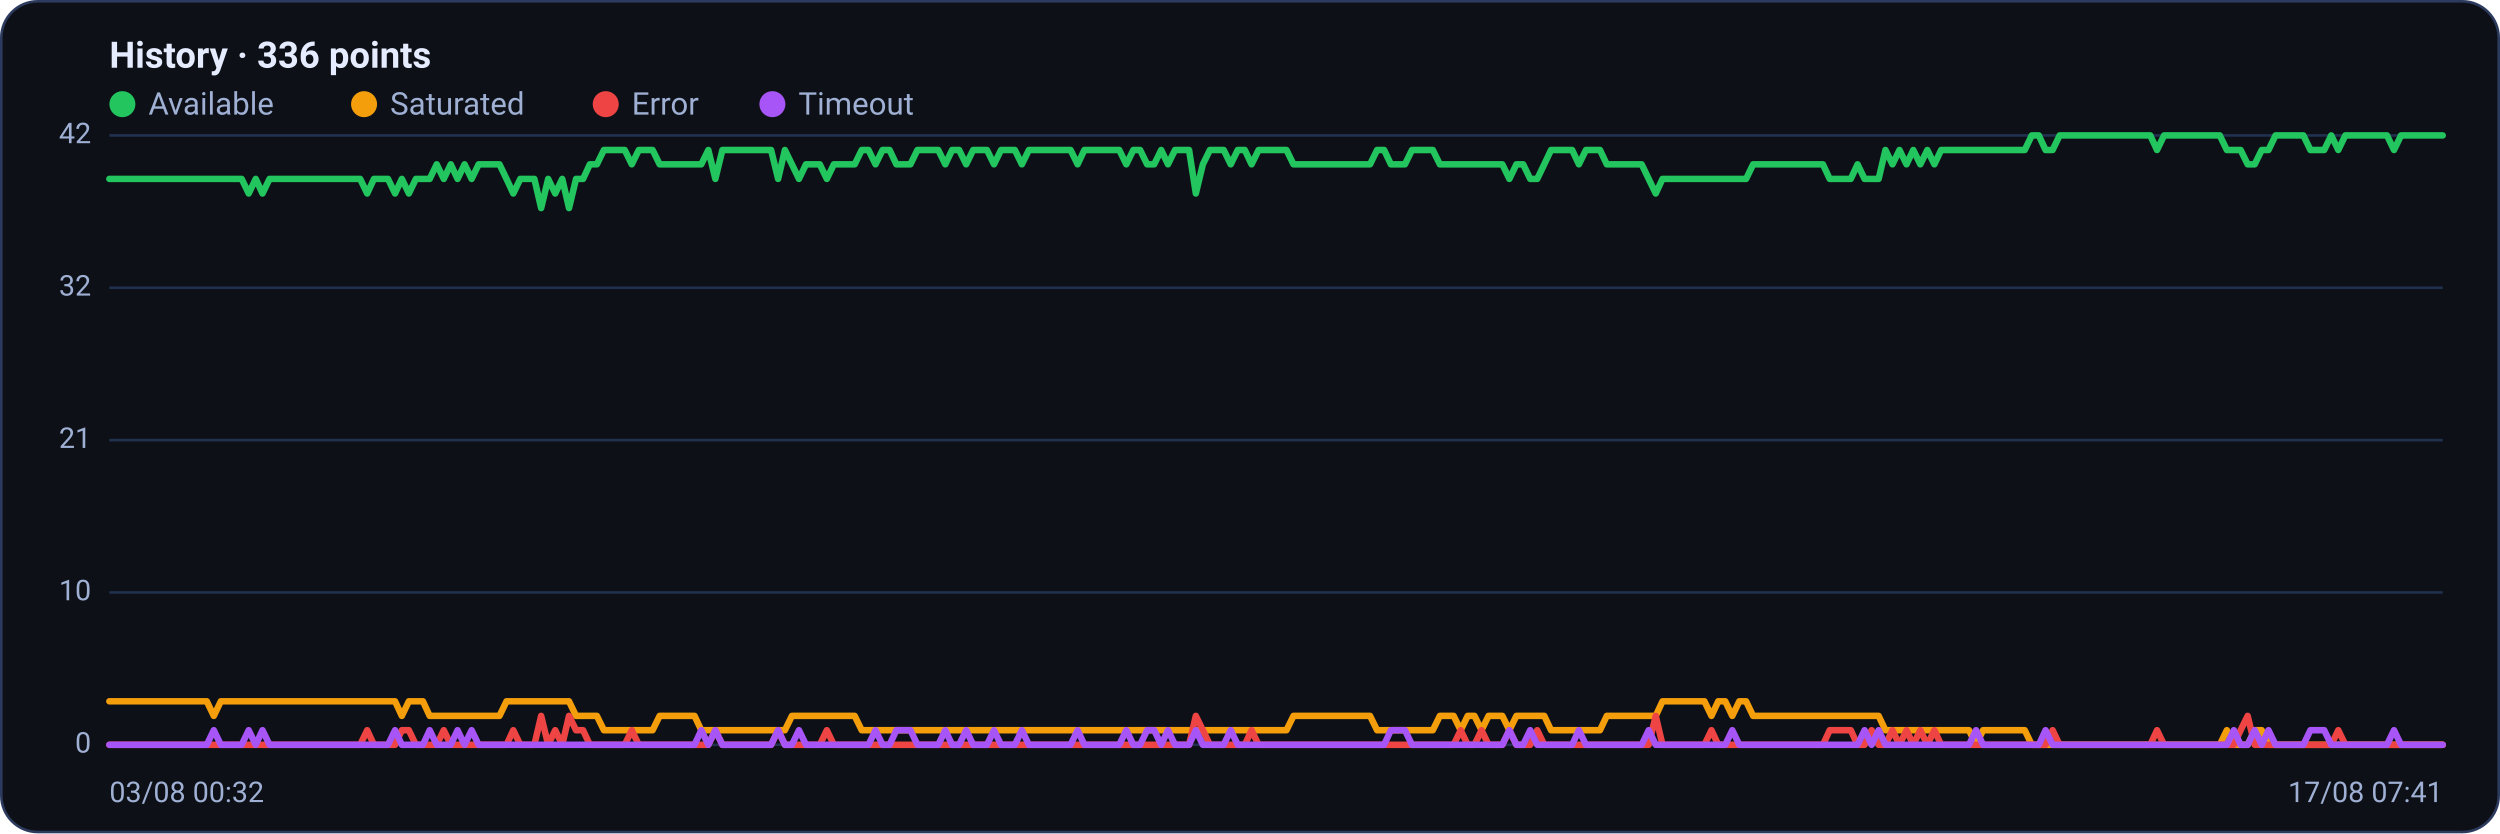
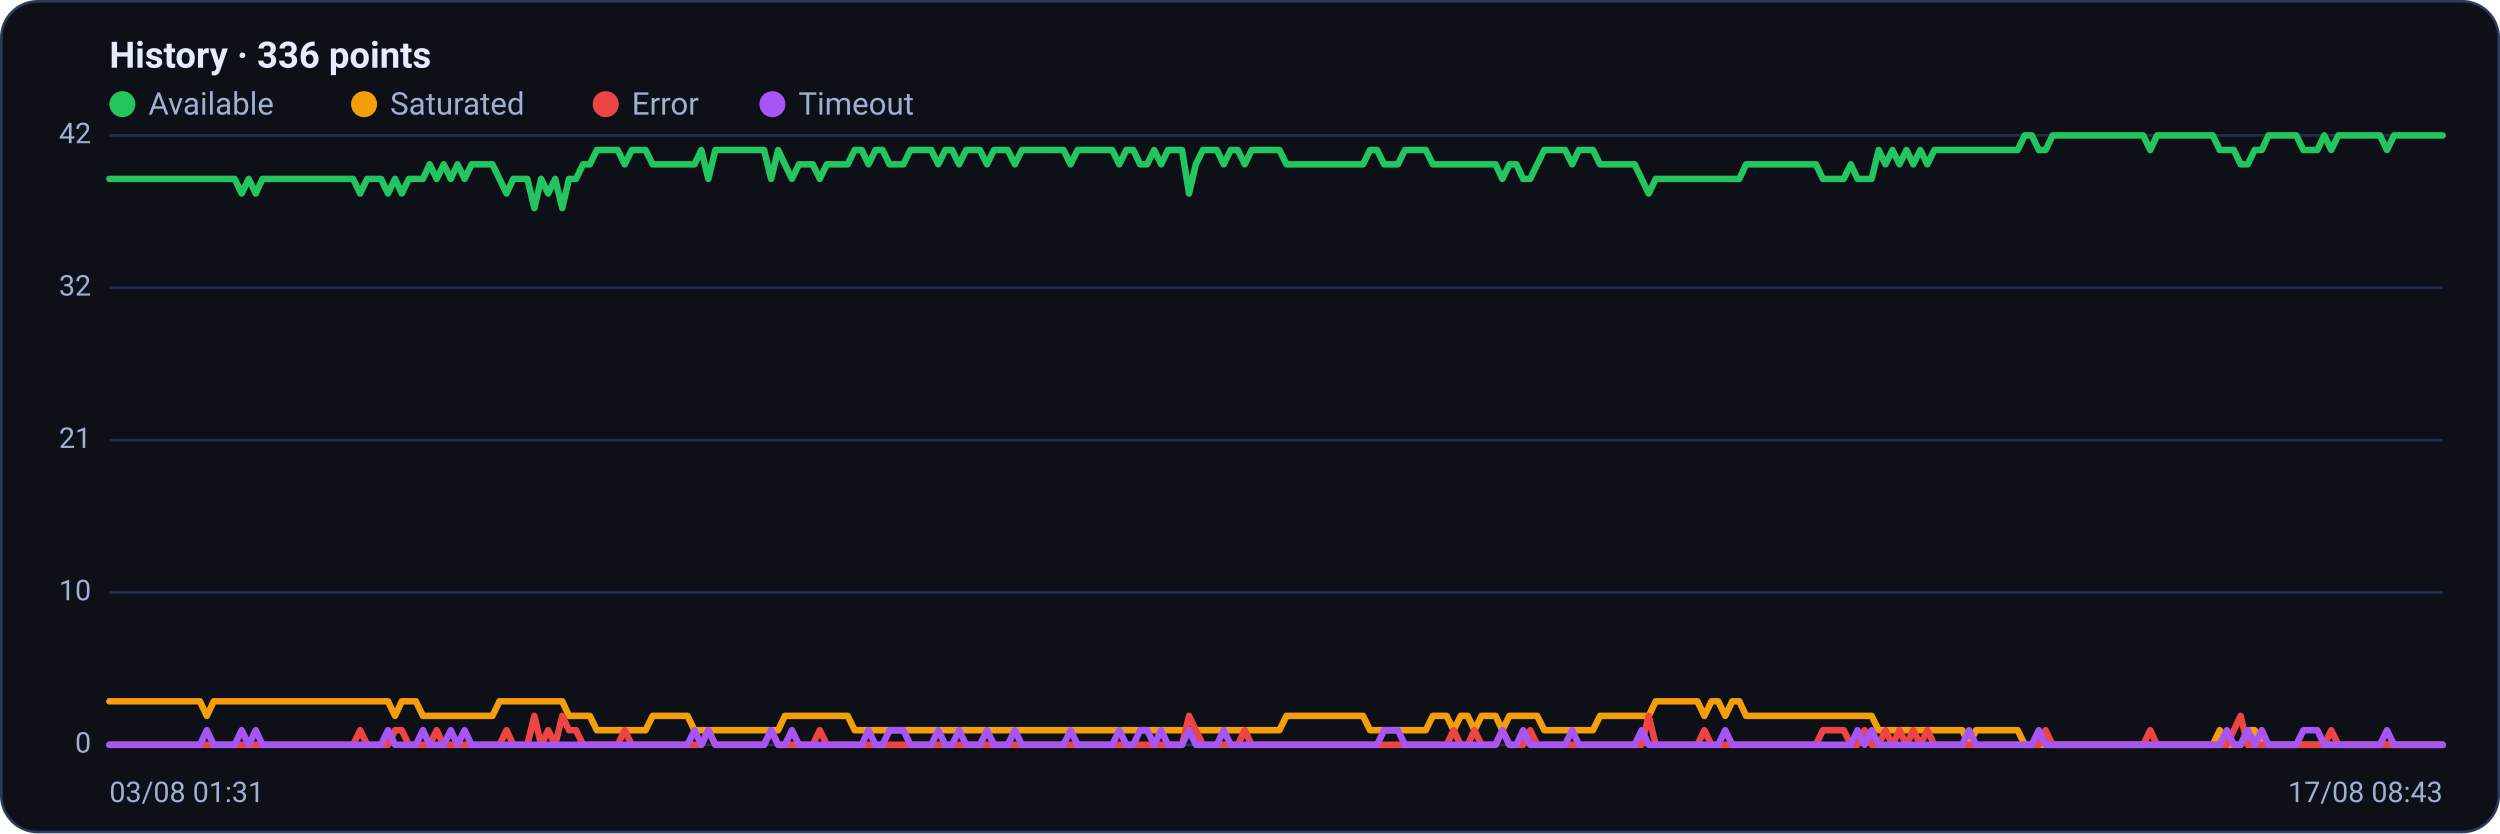
<svg xmlns="http://www.w3.org/2000/svg" viewBox="0 0 960 320" width="960" height="320" font-family="Segoe UI, system-ui, -apple-system, Roboto, Helvetica, Arial, sans-serif" role="img" aria-label="Availability history per region">
  <rect x="0.5" y="0.5" width="959" height="319" rx="14" fill="#0d1117" stroke="#2c3a5e" />
  <text x="42" y="26" font-size="14" font-weight="600" fill="#e6ecff">History · 336 points</text>
  <circle cx="47" cy="40" r="5" fill="#22c55e" />
  <text x="57" y="44" font-size="12" fill="#9fb0d4">Available</text>
  <circle cx="139.8" cy="40" r="5" fill="#f59e0b" />
  <text x="149.8" y="44" font-size="12" fill="#9fb0d4">Saturated</text>
  <circle cx="232.6" cy="40" r="5" fill="#ef4444" />
  <text x="242.6" y="44" font-size="12" fill="#9fb0d4">Error</text>
  <circle cx="296.6" cy="40" r="5" fill="#a855f7" />
  <text x="306.6" y="44" font-size="12" fill="#9fb0d4">Timeout</text>
  <line x1="42" y1="286.0" x2="938" y2="286.0" stroke="#21304f" stroke-width="1" />
  <text x="35" y="289.0" text-anchor="end" font-size="11" fill="#9fb0d4">0</text>
  <line x1="42" y1="227.5" x2="938" y2="227.5" stroke="#21304f" stroke-width="1" />
  <text x="35" y="230.5" text-anchor="end" font-size="11" fill="#9fb0d4">10</text>
  <line x1="42" y1="169.0" x2="938" y2="169.0" stroke="#21304f" stroke-width="1" />
  <text x="35" y="172.0" text-anchor="end" font-size="11" fill="#9fb0d4">21</text>
  <line x1="42" y1="110.5" x2="938" y2="110.5" stroke="#21304f" stroke-width="1" />
  <text x="35" y="113.5" text-anchor="end" font-size="11" fill="#9fb0d4">32</text>
  <line x1="42" y1="52.0" x2="938" y2="52.0" stroke="#21304f" stroke-width="1" />
  <text x="35" y="55.0" text-anchor="end" font-size="11" fill="#9fb0d4">42</text>
-   <polyline fill="none" stroke="#22c55e" stroke-width="2.5" stroke-linejoin="round" stroke-linecap="round" points="42.0,68.7 44.7,68.7 47.3,68.7 50.0,68.7 52.7,68.7 55.4,68.7 58.0,68.7 60.7,68.7 63.4,68.7 66.1,68.7 68.7,68.7 71.4,68.7 74.1,68.7 76.8,68.7 79.4,68.7 82.1,68.7 84.8,68.7 87.5,68.7 90.1,68.7 92.8,68.7 95.5,74.3 98.2,68.7 100.8,74.3 103.5,68.7 106.2,68.7 108.9,68.7 111.5,68.7 114.2,68.7 116.9,68.7 119.6,68.7 122.2,68.7 124.9,68.7 127.6,68.7 130.3,68.7 132.9,68.7 135.6,68.7 138.3,68.7 141.0,74.3 143.6,68.7 146.3,68.7 149.0,68.7 151.7,74.3 154.3,68.7 157.0,74.3 159.7,68.7 162.4,68.7 165.0,68.7 167.7,63.1 170.4,68.7 173.1,63.1 175.7,68.7 178.4,63.1 181.1,68.7 183.8,63.1 186.4,63.1 189.1,63.1 191.8,63.1 194.5,68.7 197.1,74.3 199.8,68.7 202.5,68.7 205.2,68.7 207.8,79.9 210.5,68.7 213.2,74.3 215.9,68.7 218.5,79.9 221.2,68.7 223.9,68.7 226.5,63.1 229.2,63.1 231.9,57.6 234.6,57.6 237.2,57.6 239.9,57.6 242.6,63.1 245.3,57.6 247.9,57.6 250.6,57.6 253.3,63.1 256.0,63.1 258.6,63.1 261.3,63.1 264.0,63.1 266.7,63.1 269.3,63.1 272.0,57.6 274.7,68.7 277.4,57.6 280.0,57.6 282.7,57.6 285.4,57.6 288.1,57.6 290.7,57.6 293.4,57.6 296.1,57.6 298.8,68.7 301.4,57.6 304.1,63.1 306.8,68.7 309.5,63.1 312.1,63.1 314.8,63.1 317.5,68.7 320.2,63.1 322.8,63.1 325.5,63.1 328.2,63.1 330.9,57.6 333.5,57.6 336.2,63.1 338.9,57.6 341.6,57.6 344.2,63.1 346.9,63.1 349.6,63.1 352.3,57.6 354.9,57.6 357.6,57.6 360.3,57.6 363.0,63.1 365.6,57.6 368.3,57.6 371.0,63.1 373.7,57.6 376.3,57.6 379.0,57.6 381.7,63.1 384.4,57.6 387.0,57.6 389.7,57.6 392.4,63.1 395.1,57.6 397.7,57.6 400.4,57.6 403.1,57.6 405.7,57.6 408.4,57.6 411.1,57.6 413.8,63.1 416.4,57.6 419.1,57.6 421.8,57.6 424.5,57.6 427.1,57.6 429.8,57.6 432.5,63.1 435.2,57.6 437.8,57.6 440.5,63.1 443.2,63.1 445.9,57.6 448.5,63.1 451.2,57.6 453.9,57.6 456.6,57.6 459.2,74.3 461.9,63.1 464.6,57.6 467.3,57.6 469.9,57.6 472.6,63.1 475.3,57.6 478.0,57.6 480.6,63.1 483.3,57.6 486.0,57.6 488.7,57.6 491.3,57.6 494.0,57.6 496.7,63.1 499.4,63.1 502.0,63.1 504.7,63.1 507.4,63.1 510.1,63.1 512.7,63.1 515.4,63.1 518.1,63.1 520.8,63.1 523.4,63.1 526.1,63.1 528.8,57.6 531.5,57.6 534.1,63.1 536.8,63.1 539.5,63.1 542.2,57.6 544.8,57.6 547.5,57.6 550.2,57.6 552.9,63.1 555.5,63.1 558.2,63.1 560.9,63.1 563.6,63.1 566.2,63.1 568.9,63.1 571.6,63.1 574.3,63.1 576.9,63.1 579.6,68.7 582.3,63.1 584.9,63.1 587.6,68.7 590.3,68.7 593.0,63.1 595.6,57.6 598.3,57.6 601.0,57.6 603.7,57.6 606.3,63.1 609.0,57.6 611.7,57.6 614.4,57.6 617.0,63.1 619.7,63.1 622.4,63.1 625.1,63.1 627.7,63.1 630.4,63.1 633.1,68.7 635.8,74.3 638.4,68.7 641.1,68.7 643.8,68.7 646.5,68.7 649.1,68.7 651.8,68.7 654.5,68.7 657.2,68.7 659.8,68.7 662.5,68.7 665.2,68.7 667.9,68.7 670.5,68.7 673.2,63.1 675.9,63.1 678.6,63.1 681.2,63.1 683.9,63.1 686.6,63.1 689.3,63.1 691.9,63.1 694.6,63.1 697.3,63.1 700.0,63.1 702.6,68.7 705.3,68.7 708.0,68.7 710.7,68.7 713.3,63.1 716.0,68.7 718.7,68.7 721.4,68.7 724.0,57.6 726.7,63.1 729.4,57.6 732.1,63.1 734.7,57.6 737.4,63.1 740.1,57.6 742.8,63.1 745.4,57.6 748.1,57.6 750.8,57.6 753.5,57.6 756.1,57.6 758.8,57.6 761.5,57.6 764.1,57.6 766.8,57.6 769.5,57.6 772.2,57.6 774.8,57.6 777.5,57.6 780.2,52.0 782.9,52.0 785.5,57.6 788.2,57.6 790.9,52.0 793.6,52.0 796.2,52.0 798.9,52.0 801.6,52.0 804.3,52.0 806.9,52.0 809.6,52.0 812.3,52.0 815.0,52.0 817.6,52.0 820.3,52.0 823.0,52.0 825.7,52.0 828.3,57.6 831.0,52.0 833.7,52.0 836.4,52.0 839.0,52.0 841.7,52.0 844.4,52.0 847.1,52.0 849.7,52.0 852.4,52.0 855.1,57.6 857.8,57.6 860.4,57.6 863.1,63.1 865.8,63.1 868.5,57.6 871.1,57.6 873.8,52.0 876.5,52.0 879.2,52.0 881.8,52.0 884.5,52.0 887.2,57.6 889.9,57.6 892.5,57.6 895.2,52.0 897.9,57.6 900.6,52.0 903.2,52.0 905.9,52.0 908.6,52.0 911.3,52.0 913.9,52.0 916.6,52.0 919.3,57.6 922.0,52.0 924.6,52.0 927.3,52.0 930.0,52.0 932.7,52.0 935.3,52.0 938.0,52.0" />
-   <polyline fill="none" stroke="#f59e0b" stroke-width="2.5" stroke-linejoin="round" stroke-linecap="round" points="42.0,269.3 44.7,269.3 47.3,269.3 50.0,269.3 52.7,269.3 55.4,269.3 58.0,269.3 60.7,269.3 63.4,269.3 66.1,269.3 68.7,269.3 71.4,269.3 74.1,269.3 76.8,269.3 79.4,269.3 82.1,274.9 84.8,269.3 87.5,269.3 90.1,269.3 92.8,269.3 95.5,269.3 98.2,269.3 100.8,269.3 103.5,269.3 106.2,269.3 108.9,269.3 111.5,269.3 114.2,269.3 116.9,269.3 119.6,269.3 122.2,269.3 124.9,269.3 127.6,269.3 130.3,269.3 132.9,269.3 135.6,269.3 138.3,269.3 141.0,269.3 143.6,269.3 146.3,269.3 149.0,269.3 151.7,269.3 154.3,274.9 157.0,269.3 159.7,269.3 162.4,269.3 165.0,274.9 167.7,274.9 170.4,274.9 173.1,274.9 175.7,274.9 178.4,274.9 181.1,274.9 183.8,274.9 186.4,274.9 189.1,274.9 191.8,274.9 194.5,269.3 197.1,269.3 199.8,269.3 202.5,269.3 205.2,269.3 207.8,269.3 210.5,269.3 213.2,269.3 215.9,269.3 218.5,269.3 221.2,274.9 223.9,274.9 226.5,274.9 229.2,274.9 231.9,280.4 234.6,280.4 237.2,280.4 239.9,280.4 242.6,280.4 245.3,280.4 247.9,280.4 250.6,280.4 253.3,274.9 256.0,274.9 258.6,274.9 261.3,274.9 264.0,274.9 266.7,274.9 269.3,280.4 272.0,280.4 274.7,280.4 277.4,280.4 280.0,280.4 282.7,280.4 285.4,280.4 288.1,280.4 290.7,280.4 293.4,280.4 296.1,280.4 298.8,280.4 301.4,280.4 304.1,274.9 306.8,274.9 309.5,274.9 312.1,274.9 314.8,274.9 317.5,274.9 320.2,274.9 322.8,274.9 325.5,274.9 328.2,274.9 330.9,280.4 333.5,280.4 336.2,280.4 338.9,280.4 341.6,280.4 344.2,280.4 346.9,280.4 349.6,280.4 352.3,280.4 354.9,280.4 357.6,280.4 360.3,280.4 363.0,280.4 365.6,280.4 368.3,280.4 371.0,280.4 373.7,280.4 376.3,280.4 379.0,280.4 381.7,280.4 384.4,280.4 387.0,280.4 389.7,280.4 392.4,280.4 395.1,280.4 397.7,280.4 400.4,280.4 403.1,280.4 405.7,280.4 408.4,280.4 411.1,280.4 413.8,280.4 416.4,280.4 419.1,280.4 421.8,280.4 424.5,280.4 427.1,280.4 429.8,280.4 432.5,280.4 435.2,280.4 437.8,280.4 440.5,280.4 443.2,280.4 445.9,280.4 448.5,280.4 451.2,280.4 453.9,280.4 456.6,280.4 459.2,280.4 461.9,280.4 464.6,280.4 467.3,280.4 469.9,280.4 472.6,280.4 475.3,280.4 478.0,280.4 480.6,280.4 483.3,280.4 486.0,280.4 488.7,280.4 491.3,280.4 494.0,280.4 496.7,274.9 499.4,274.9 502.0,274.9 504.7,274.9 507.4,274.9 510.1,274.9 512.7,274.9 515.4,274.9 518.1,274.9 520.8,274.9 523.4,274.9 526.1,274.9 528.8,280.4 531.5,280.4 534.1,280.4 536.8,280.4 539.5,280.4 542.2,280.4 544.8,280.4 547.5,280.4 550.2,280.4 552.9,274.9 555.5,274.9 558.2,274.9 560.9,280.4 563.6,274.9 566.2,274.9 568.9,280.4 571.6,274.9 574.3,274.9 576.9,274.9 579.6,280.4 582.3,274.9 584.9,274.9 587.6,274.9 590.3,274.9 593.0,274.9 595.6,280.4 598.3,280.4 601.0,280.4 603.7,280.4 606.3,280.4 609.0,280.4 611.7,280.4 614.4,280.4 617.0,274.9 619.7,274.9 622.4,274.9 625.1,274.9 627.7,274.9 630.4,274.9 633.1,274.9 635.8,274.9 638.4,269.3 641.1,269.3 643.8,269.3 646.5,269.3 649.1,269.3 651.8,269.3 654.5,269.3 657.2,274.9 659.8,269.3 662.5,269.3 665.2,274.9 667.9,269.3 670.5,269.3 673.2,274.9 675.9,274.9 678.6,274.9 681.2,274.9 683.9,274.9 686.6,274.9 689.3,274.9 691.9,274.9 694.6,274.9 697.3,274.9 700.0,274.9 702.6,274.9 705.3,274.9 708.0,274.9 710.7,274.9 713.3,274.9 716.0,274.9 718.7,274.9 721.4,274.9 724.0,280.4 726.7,280.4 729.4,280.4 732.1,280.4 734.7,280.4 737.4,280.4 740.1,280.4 742.8,280.4 745.4,280.4 748.1,280.4 750.8,280.4 753.5,280.4 756.1,280.4 758.8,286.0 761.5,280.4 764.1,280.4 766.8,280.4 769.5,280.4 772.2,280.4 774.8,280.4 777.5,280.4 780.2,286.0 782.9,286.0 785.5,286.0 788.2,286.0 790.9,286.0 793.6,286.0 796.2,286.0 798.9,286.0 801.6,286.0 804.3,286.0 806.9,286.0 809.6,286.0 812.3,286.0 815.0,286.0 817.6,286.0 820.3,286.0 823.0,286.0 825.7,286.0 828.3,286.0 831.0,286.0 833.7,286.0 836.4,286.0 839.0,286.0 841.7,286.0 844.4,286.0 847.1,286.0 849.7,286.0 852.4,286.0 855.1,280.4 857.8,286.0 860.4,286.0 863.1,286.0 865.8,280.4 868.5,280.4 871.1,286.0 873.8,286.0 876.5,286.0 879.2,286.0 881.8,286.0 884.5,286.0 887.2,286.0 889.9,286.0 892.5,286.0 895.2,286.0 897.9,286.0 900.6,286.0 903.2,286.0 905.9,286.0 908.6,286.0 911.3,286.0 913.9,286.0 916.6,286.0 919.3,286.0 922.0,286.0 924.6,286.0 927.3,286.0 930.0,286.0 932.7,286.0 935.3,286.0 938.0,286.0" />
-   <polyline fill="none" stroke="#ef4444" stroke-width="2.5" stroke-linejoin="round" stroke-linecap="round" points="42.0,286.0 44.7,286.0 47.3,286.0 50.0,286.0 52.7,286.0 55.4,286.0 58.0,286.0 60.7,286.0 63.4,286.0 66.1,286.0 68.7,286.0 71.4,286.0 74.1,286.0 76.8,286.0 79.4,286.0 82.1,286.0 84.8,286.0 87.5,286.0 90.1,286.0 92.8,286.0 95.5,286.0 98.2,286.0 100.8,286.0 103.5,286.0 106.2,286.0 108.9,286.0 111.5,286.0 114.2,286.0 116.9,286.0 119.6,286.0 122.2,286.0 124.9,286.0 127.6,286.0 130.3,286.0 132.9,286.0 135.6,286.0 138.3,286.0 141.0,280.4 143.6,286.0 146.3,286.0 149.0,286.0 151.7,286.0 154.3,280.4 157.0,280.4 159.7,286.0 162.4,286.0 165.0,286.0 167.7,286.0 170.4,280.4 173.1,286.0 175.7,286.0 178.4,286.0 181.1,286.0 183.8,286.0 186.4,286.0 189.1,286.0 191.8,286.0 194.5,286.0 197.1,280.4 199.8,286.0 202.5,286.0 205.2,286.0 207.8,274.9 210.5,286.0 213.2,280.4 215.9,286.0 218.5,274.9 221.2,280.4 223.9,280.4 226.5,286.0 229.2,286.0 231.9,286.0 234.6,286.0 237.2,286.0 239.9,286.0 242.6,280.4 245.3,286.0 247.9,286.0 250.6,286.0 253.3,286.0 256.0,286.0 258.6,286.0 261.3,286.0 264.0,286.0 266.7,286.0 269.3,286.0 272.0,286.0 274.7,280.4 277.4,286.0 280.0,286.0 282.7,286.0 285.4,286.0 288.1,286.0 290.7,286.0 293.4,286.0 296.1,286.0 298.8,280.4 301.4,286.0 304.1,286.0 306.8,286.0 309.5,286.0 312.1,286.0 314.8,286.0 317.5,280.4 320.2,286.0 322.8,286.0 325.5,286.0 328.2,286.0 330.9,286.0 333.5,286.0 336.2,286.0 338.9,286.0 341.6,286.0 344.2,286.0 346.9,286.0 349.6,286.0 352.3,286.0 354.9,286.0 357.6,286.0 360.3,286.0 363.0,286.0 365.6,286.0 368.3,286.0 371.0,286.0 373.7,286.0 376.3,286.0 379.0,286.0 381.7,286.0 384.4,286.0 387.0,286.0 389.7,286.0 392.4,286.0 395.1,286.0 397.7,286.0 400.4,286.0 403.1,286.0 405.7,286.0 408.4,286.0 411.1,286.0 413.8,286.0 416.4,286.0 419.1,286.0 421.8,286.0 424.5,286.0 427.1,286.0 429.8,286.0 432.5,286.0 435.2,286.0 437.8,286.0 440.5,286.0 443.2,286.0 445.9,286.0 448.5,286.0 451.2,286.0 453.9,286.0 456.6,286.0 459.2,274.9 461.9,280.4 464.6,286.0 467.3,286.0 469.9,286.0 472.6,286.0 475.3,286.0 478.0,286.0 480.6,280.4 483.3,286.0 486.0,286.0 488.7,286.0 491.3,286.0 494.0,286.0 496.7,286.0 499.4,286.0 502.0,286.0 504.7,286.0 507.4,286.0 510.1,286.0 512.7,286.0 515.4,286.0 518.1,286.0 520.8,286.0 523.4,286.0 526.1,286.0 528.8,286.0 531.5,286.0 534.1,286.0 536.8,286.0 539.5,286.0 542.2,286.0 544.8,286.0 547.5,286.0 550.2,286.0 552.9,286.0 555.5,286.0 558.2,286.0 560.9,280.4 563.6,286.0 566.2,286.0 568.9,280.4 571.6,286.0 574.3,286.0 576.9,286.0 579.6,280.4 582.3,286.0 584.9,286.0 587.6,286.0 590.3,280.4 593.0,286.0 595.6,286.0 598.3,286.0 601.0,286.0 603.7,286.0 606.3,286.0 609.0,286.0 611.7,286.0 614.4,286.0 617.0,286.0 619.7,286.0 622.4,286.0 625.1,286.0 627.7,286.0 630.4,286.0 633.1,286.0 635.8,274.9 638.4,286.0 641.1,286.0 643.8,286.0 646.5,286.0 649.1,286.0 651.8,286.0 654.5,286.0 657.2,280.4 659.8,286.0 662.5,286.0 665.2,286.0 667.9,286.0 670.5,286.0 673.2,286.0 675.9,286.0 678.6,286.0 681.2,286.0 683.9,286.0 686.6,286.0 689.3,286.0 691.9,286.0 694.6,286.0 697.3,286.0 700.0,286.0 702.6,280.4 705.3,280.4 708.0,280.4 710.7,280.4 713.3,286.0 716.0,286.0 718.7,280.4 721.4,286.0 724.0,286.0 726.7,280.4 729.4,286.0 732.1,280.4 734.7,286.0 737.4,280.4 740.1,286.0 742.8,280.4 745.4,286.0 748.1,286.0 750.8,286.0 753.5,286.0 756.1,286.0 758.8,286.0 761.5,286.0 764.1,286.0 766.8,286.0 769.5,286.0 772.2,286.0 774.8,286.0 777.5,286.0 780.2,286.0 782.9,286.0 785.5,286.0 788.2,280.4 790.9,286.0 793.6,286.0 796.2,286.0 798.9,286.0 801.6,286.0 804.3,286.0 806.9,286.0 809.6,286.0 812.3,286.0 815.0,286.0 817.6,286.0 820.3,286.0 823.0,286.0 825.7,286.0 828.3,280.4 831.0,286.0 833.7,286.0 836.4,286.0 839.0,286.0 841.7,286.0 844.4,286.0 847.1,286.0 849.7,286.0 852.4,286.0 855.1,286.0 857.8,286.0 860.4,280.4 863.1,274.9 865.8,286.0 868.5,286.0 871.1,286.0 873.8,286.0 876.5,286.0 879.2,286.0 881.8,286.0 884.5,286.0 887.2,286.0 889.9,286.0 892.5,286.0 895.2,286.0 897.9,280.4 900.6,286.0 903.2,286.0 905.9,286.0 908.6,286.0 911.3,286.0 913.9,286.0 916.6,286.0 919.3,286.0 922.0,286.0 924.6,286.0 927.3,286.0 930.0,286.0 932.7,286.0 935.3,286.0 938.0,286.0" />
-   <polyline fill="none" stroke="#a855f7" stroke-width="2.5" stroke-linejoin="round" stroke-linecap="round" points="42.0,286.0 44.7,286.0 47.3,286.0 50.0,286.0 52.7,286.0 55.4,286.0 58.0,286.0 60.7,286.0 63.4,286.0 66.1,286.0 68.7,286.0 71.4,286.0 74.1,286.0 76.8,286.0 79.4,286.0 82.1,280.4 84.8,286.0 87.5,286.0 90.1,286.0 92.8,286.0 95.5,280.4 98.2,286.0 100.8,280.4 103.5,286.0 106.2,286.0 108.9,286.0 111.5,286.0 114.2,286.0 116.9,286.0 119.6,286.0 122.2,286.0 124.9,286.0 127.6,286.0 130.3,286.0 132.9,286.0 135.6,286.0 138.3,286.0 141.0,286.0 143.6,286.0 146.3,286.0 149.0,286.0 151.7,280.4 154.3,286.0 157.0,286.0 159.7,286.0 162.4,286.0 165.0,280.4 167.7,286.0 170.4,286.0 173.1,286.0 175.7,280.4 178.4,286.0 181.1,280.4 183.8,286.0 186.4,286.0 189.1,286.0 191.8,286.0 194.5,286.0 197.1,286.0 199.8,286.0 202.5,286.0 205.2,286.0 207.8,286.0 210.5,286.0 213.2,286.0 215.9,286.0 218.5,286.0 221.2,286.0 223.9,286.0 226.5,286.0 229.2,286.0 231.9,286.0 234.6,286.0 237.2,286.0 239.9,286.0 242.6,286.0 245.3,286.0 247.9,286.0 250.6,286.0 253.3,286.0 256.0,286.0 258.6,286.0 261.3,286.0 264.0,286.0 266.7,286.0 269.3,280.4 272.0,286.0 274.7,280.4 277.4,286.0 280.0,286.0 282.7,286.0 285.4,286.0 288.1,286.0 290.7,286.0 293.4,286.0 296.1,286.0 298.8,280.4 301.4,286.0 304.1,286.0 306.8,280.4 309.5,286.0 312.1,286.0 314.8,286.0 317.5,286.0 320.2,286.0 322.8,286.0 325.5,286.0 328.2,286.0 330.9,286.0 333.5,286.0 336.2,280.4 338.9,286.0 341.6,286.0 344.2,280.4 346.9,280.4 349.6,280.4 352.3,286.0 354.9,286.0 357.6,286.0 360.3,286.0 363.0,280.4 365.6,286.0 368.3,286.0 371.0,280.4 373.7,286.0 376.3,286.0 379.0,286.0 381.7,280.4 384.4,286.0 387.0,286.0 389.7,286.0 392.4,280.4 395.1,286.0 397.7,286.0 400.4,286.0 403.1,286.0 405.7,286.0 408.4,286.0 411.1,286.0 413.8,280.4 416.4,286.0 419.1,286.0 421.8,286.0 424.5,286.0 427.1,286.0 429.8,286.0 432.5,280.4 435.2,286.0 437.8,286.0 440.5,280.4 443.2,280.4 445.9,286.0 448.5,280.4 451.2,286.0 453.9,286.0 456.6,286.0 459.2,280.4 461.9,286.0 464.6,286.0 467.3,286.0 469.9,286.0 472.6,280.4 475.3,286.0 478.0,286.0 480.6,286.0 483.3,286.0 486.0,286.0 488.7,286.0 491.3,286.0 494.0,286.0 496.7,286.0 499.4,286.0 502.0,286.0 504.7,286.0 507.4,286.0 510.1,286.0 512.7,286.0 515.4,286.0 518.1,286.0 520.8,286.0 523.4,286.0 526.1,286.0 528.8,286.0 531.5,286.0 534.1,280.4 536.8,280.4 539.5,280.4 542.2,286.0 544.8,286.0 547.5,286.0 550.2,286.0 552.9,286.0 555.5,286.0 558.2,286.0 560.9,286.0 563.6,286.0 566.2,286.0 568.9,286.0 571.6,286.0 574.3,286.0 576.9,286.0 579.6,280.4 582.3,286.0 584.9,286.0 587.6,280.4 590.3,286.0 593.0,286.0 595.6,286.0 598.3,286.0 601.0,286.0 603.7,286.0 606.3,280.4 609.0,286.0 611.7,286.0 614.4,286.0 617.0,286.0 619.7,286.0 622.4,286.0 625.1,286.0 627.7,286.0 630.4,286.0 633.1,280.4 635.8,286.0 638.4,286.0 641.1,286.0 643.8,286.0 646.5,286.0 649.1,286.0 651.8,286.0 654.5,286.0 657.2,286.0 659.8,286.0 662.5,286.0 665.2,280.4 667.9,286.0 670.5,286.0 673.2,286.0 675.9,286.0 678.6,286.0 681.2,286.0 683.9,286.0 686.6,286.0 689.3,286.0 691.9,286.0 694.6,286.0 697.3,286.0 700.0,286.0 702.6,286.0 705.3,286.0 708.0,286.0 710.7,286.0 713.3,286.0 716.0,280.4 718.7,286.0 721.4,280.4 724.0,286.0 726.7,286.0 729.4,286.0 732.1,286.0 734.7,286.0 737.4,286.0 740.1,286.0 742.8,286.0 745.4,286.0 748.1,286.0 750.8,286.0 753.5,286.0 756.1,286.0 758.8,280.4 761.5,286.0 764.1,286.0 766.8,286.0 769.5,286.0 772.2,286.0 774.8,286.0 777.5,286.0 780.2,286.0 782.9,286.0 785.5,280.4 788.2,286.0 790.9,286.0 793.6,286.0 796.2,286.0 798.9,286.0 801.6,286.0 804.3,286.0 806.9,286.0 809.6,286.0 812.3,286.0 815.0,286.0 817.6,286.0 820.3,286.0 823.0,286.0 825.7,286.0 828.3,286.0 831.0,286.0 833.7,286.0 836.4,286.0 839.0,286.0 841.7,286.0 844.4,286.0 847.1,286.0 849.7,286.0 852.4,286.0 855.1,286.0 857.8,280.4 860.4,286.0 863.1,286.0 865.8,280.4 868.5,286.0 871.1,280.4 873.8,286.0 876.5,286.0 879.2,286.0 881.8,286.0 884.5,286.0 887.2,280.4 889.9,280.4 892.5,280.4 895.2,286.0 897.9,286.0 900.6,286.0 903.2,286.0 905.9,286.0 908.6,286.0 911.3,286.0 913.9,286.0 916.6,286.0 919.3,280.4 922.0,286.0 924.6,286.0 927.3,286.0 930.0,286.0 932.7,286.0 935.3,286.0 938.0,286.0" />
-   <text x="42" y="308" font-size="11" fill="#9fb0d4">03/08 00:32</text>
-   <text x="938" y="308" text-anchor="end" font-size="11" fill="#9fb0d4">17/08 07:41</text>
+   <polyline fill="none" stroke="#22c55e" stroke-width="2.5" stroke-linejoin="round" stroke-linecap="round" points="42.0,68.7 44.7,68.7 47.3,68.7 50.0,68.7 52.7,68.7 55.4,68.7 58.0,68.7 60.7,68.7 63.4,68.7 66.1,68.7 68.7,68.7 71.4,68.7 74.1,68.7 76.8,68.7 79.4,68.7 82.1,68.7 84.8,68.7 87.5,68.7 90.1,68.7 92.8,74.3 95.5,68.7 98.2,74.3 100.8,68.7 103.5,68.7 106.2,68.7 108.9,68.7 111.5,68.7 114.2,68.7 116.9,68.7 119.6,68.7 122.2,68.7 124.9,68.7 127.6,68.7 130.3,68.7 132.9,68.7 135.6,68.7 138.3,74.3 141.0,68.7 143.6,68.7 146.3,68.7 149.0,74.3 151.7,68.7 154.3,74.3 157.0,68.7 159.7,68.7 162.4,68.7 165.0,63.1 167.7,68.7 170.4,63.1 173.1,68.7 175.7,63.1 178.4,68.7 181.1,63.1 183.8,63.1 186.4,63.1 189.1,63.1 191.8,68.7 194.5,74.3 197.1,68.7 199.8,68.7 202.5,68.7 205.2,79.9 207.8,68.7 210.5,74.3 213.2,68.7 215.9,79.9 218.5,68.7 221.2,68.7 223.9,63.1 226.5,63.1 229.2,57.6 231.9,57.6 234.6,57.6 237.2,57.6 239.9,63.1 242.6,57.6 245.3,57.6 247.9,57.6 250.6,63.1 253.3,63.1 256.0,63.1 258.6,63.1 261.3,63.1 264.0,63.1 266.7,63.1 269.3,57.6 272.0,68.7 274.7,57.6 277.4,57.6 280.0,57.6 282.7,57.6 285.4,57.6 288.1,57.6 290.7,57.6 293.4,57.6 296.1,68.7 298.8,57.6 301.4,63.1 304.1,68.7 306.8,63.1 309.5,63.1 312.1,63.1 314.8,68.7 317.5,63.1 320.2,63.1 322.8,63.1 325.5,63.1 328.2,57.6 330.9,57.6 333.5,63.1 336.2,57.6 338.9,57.6 341.6,63.1 344.2,63.1 346.9,63.1 349.6,57.6 352.3,57.6 354.9,57.6 357.6,57.6 360.3,63.1 363.0,57.6 365.6,57.6 368.3,63.1 371.0,57.6 373.7,57.6 376.3,57.6 379.0,63.1 381.7,57.6 384.4,57.6 387.0,57.6 389.7,63.1 392.4,57.6 395.1,57.6 397.7,57.6 400.4,57.6 403.1,57.6 405.7,57.6 408.4,57.6 411.1,63.1 413.8,57.6 416.4,57.6 419.1,57.6 421.8,57.6 424.5,57.6 427.1,57.6 429.8,63.1 432.5,57.6 435.2,57.6 437.8,63.1 440.5,63.1 443.2,57.6 445.9,63.1 448.5,57.6 451.2,57.6 453.9,57.6 456.6,74.3 459.2,63.1 461.9,57.6 464.6,57.6 467.3,57.6 469.9,63.1 472.6,57.6 475.3,57.6 478.0,63.1 480.6,57.6 483.3,57.6 486.0,57.6 488.7,57.6 491.3,57.6 494.0,63.1 496.7,63.1 499.4,63.1 502.0,63.1 504.7,63.1 507.4,63.1 510.1,63.1 512.7,63.1 515.4,63.1 518.1,63.1 520.8,63.1 523.4,63.1 526.1,57.6 528.8,57.6 531.5,63.1 534.1,63.1 536.8,63.1 539.5,57.6 542.2,57.6 544.8,57.6 547.5,57.6 550.2,63.1 552.9,63.1 555.5,63.1 558.2,63.1 560.9,63.1 563.6,63.1 566.2,63.1 568.9,63.1 571.6,63.1 574.3,63.1 576.9,68.7 579.6,63.1 582.3,63.1 584.9,68.7 587.6,68.7 590.3,63.1 593.0,57.6 595.6,57.6 598.3,57.6 601.0,57.6 603.7,63.1 606.3,57.6 609.0,57.6 611.7,57.6 614.4,63.1 617.0,63.1 619.7,63.1 622.4,63.1 625.1,63.1 627.7,63.1 630.4,68.7 633.1,74.3 635.8,68.7 638.4,68.7 641.1,68.7 643.8,68.7 646.5,68.7 649.1,68.7 651.8,68.7 654.5,68.7 657.2,68.7 659.8,68.7 662.5,68.7 665.2,68.7 667.9,68.7 670.5,63.1 673.2,63.1 675.9,63.1 678.6,63.1 681.2,63.1 683.9,63.1 686.6,63.1 689.3,63.1 691.9,63.1 694.6,63.1 697.3,63.1 700.0,68.7 702.6,68.7 705.3,68.7 708.0,68.7 710.7,63.1 713.3,68.7 716.0,68.7 718.7,68.7 721.4,57.6 724.0,63.1 726.7,57.6 729.4,63.1 732.1,57.6 734.7,63.1 737.4,57.6 740.1,63.1 742.8,57.6 745.4,57.6 748.1,57.6 750.8,57.6 753.5,57.6 756.1,57.6 758.8,57.6 761.5,57.6 764.1,57.6 766.8,57.6 769.5,57.6 772.2,57.6 774.8,57.6 777.5,52.0 780.2,52.0 782.9,57.6 785.5,57.6 788.2,52.0 790.9,52.0 793.6,52.0 796.2,52.0 798.9,52.0 801.6,52.0 804.3,52.0 806.9,52.0 809.6,52.0 812.3,52.0 815.0,52.0 817.6,52.0 820.3,52.0 823.0,52.0 825.7,57.6 828.3,52.0 831.0,52.0 833.7,52.0 836.4,52.0 839.0,52.0 841.7,52.0 844.4,52.0 847.1,52.0 849.7,52.0 852.4,57.6 855.1,57.6 857.8,57.6 860.4,63.1 863.1,63.1 865.8,57.6 868.5,57.6 871.1,52.0 873.8,52.0 876.5,52.0 879.2,52.0 881.8,52.0 884.5,57.6 887.2,57.6 889.9,57.6 892.5,52.0 895.2,57.6 897.9,52.0 900.6,52.0 903.2,52.0 905.9,52.0 908.6,52.0 911.3,52.0 913.9,52.0 916.6,57.6 919.3,52.0 922.0,52.0 924.6,52.0 927.3,52.0 930.0,52.0 932.7,52.0 935.3,52.0 938.0,52.0" />
+   <polyline fill="none" stroke="#f59e0b" stroke-width="2.5" stroke-linejoin="round" stroke-linecap="round" points="42.0,269.3 44.7,269.3 47.3,269.3 50.0,269.3 52.7,269.3 55.4,269.3 58.0,269.3 60.7,269.3 63.4,269.3 66.1,269.3 68.7,269.3 71.4,269.3 74.1,269.3 76.8,269.3 79.4,274.9 82.1,269.3 84.8,269.3 87.5,269.3 90.1,269.3 92.8,269.3 95.5,269.3 98.2,269.3 100.8,269.3 103.5,269.3 106.2,269.3 108.9,269.3 111.5,269.3 114.2,269.3 116.9,269.3 119.6,269.3 122.2,269.3 124.9,269.3 127.6,269.3 130.3,269.3 132.9,269.3 135.6,269.3 138.3,269.3 141.0,269.3 143.6,269.3 146.3,269.3 149.0,269.3 151.7,274.9 154.3,269.3 157.0,269.3 159.7,269.3 162.4,274.9 165.0,274.9 167.7,274.9 170.4,274.9 173.1,274.9 175.7,274.9 178.4,274.9 181.1,274.9 183.8,274.9 186.4,274.9 189.1,274.9 191.8,269.3 194.5,269.3 197.1,269.3 199.8,269.3 202.5,269.3 205.2,269.3 207.8,269.3 210.5,269.3 213.2,269.3 215.9,269.3 218.5,274.9 221.2,274.9 223.9,274.9 226.5,274.9 229.2,280.4 231.9,280.4 234.6,280.4 237.2,280.4 239.9,280.4 242.6,280.4 245.3,280.4 247.9,280.4 250.6,274.9 253.3,274.9 256.0,274.9 258.6,274.9 261.3,274.9 264.0,274.9 266.7,280.4 269.3,280.4 272.0,280.4 274.7,280.4 277.4,280.4 280.0,280.4 282.7,280.4 285.4,280.4 288.1,280.4 290.7,280.4 293.4,280.4 296.1,280.4 298.8,280.4 301.4,274.9 304.1,274.9 306.8,274.9 309.5,274.9 312.1,274.9 314.8,274.9 317.5,274.9 320.2,274.9 322.8,274.9 325.5,274.9 328.2,280.4 330.9,280.4 333.5,280.4 336.2,280.4 338.9,280.4 341.6,280.4 344.2,280.4 346.9,280.4 349.6,280.4 352.3,280.4 354.9,280.4 357.6,280.4 360.3,280.4 363.0,280.4 365.6,280.4 368.3,280.4 371.0,280.4 373.7,280.4 376.3,280.4 379.0,280.4 381.7,280.4 384.4,280.4 387.0,280.4 389.7,280.4 392.4,280.4 395.1,280.4 397.7,280.4 400.4,280.4 403.1,280.4 405.7,280.4 408.4,280.4 411.1,280.4 413.8,280.4 416.4,280.4 419.1,280.4 421.8,280.4 424.5,280.4 427.1,280.4 429.8,280.4 432.5,280.4 435.2,280.4 437.8,280.4 440.5,280.4 443.2,280.4 445.9,280.4 448.5,280.4 451.2,280.4 453.9,280.4 456.6,280.4 459.2,280.4 461.9,280.4 464.6,280.4 467.3,280.4 469.9,280.4 472.6,280.4 475.3,280.4 478.0,280.4 480.6,280.4 483.3,280.4 486.0,280.4 488.7,280.4 491.3,280.4 494.0,274.9 496.7,274.9 499.4,274.9 502.0,274.9 504.7,274.9 507.4,274.9 510.1,274.9 512.7,274.9 515.4,274.9 518.1,274.9 520.8,274.9 523.4,274.9 526.1,280.4 528.8,280.4 531.5,280.4 534.1,280.4 536.8,280.4 539.5,280.4 542.2,280.4 544.8,280.4 547.5,280.4 550.2,274.9 552.9,274.9 555.5,274.9 558.2,280.4 560.9,274.9 563.6,274.9 566.2,280.4 568.9,274.9 571.6,274.9 574.3,274.9 576.9,280.4 579.6,274.9 582.3,274.9 584.9,274.9 587.6,274.9 590.3,274.9 593.0,280.4 595.6,280.4 598.3,280.4 601.0,280.4 603.7,280.4 606.3,280.4 609.0,280.4 611.7,280.4 614.4,274.9 617.0,274.9 619.7,274.9 622.4,274.9 625.1,274.9 627.7,274.9 630.4,274.9 633.1,274.9 635.8,269.3 638.4,269.3 641.1,269.3 643.8,269.3 646.5,269.3 649.1,269.3 651.8,269.3 654.5,274.9 657.2,269.3 659.8,269.3 662.5,274.9 665.2,269.3 667.9,269.3 670.5,274.9 673.2,274.9 675.9,274.9 678.6,274.9 681.2,274.9 683.9,274.9 686.6,274.9 689.3,274.9 691.9,274.9 694.6,274.9 697.3,274.9 700.0,274.9 702.6,274.9 705.3,274.9 708.0,274.9 710.7,274.9 713.3,274.9 716.0,274.9 718.7,274.9 721.4,280.4 724.0,280.4 726.7,280.4 729.4,280.4 732.1,280.4 734.7,280.4 737.4,280.4 740.1,280.4 742.8,280.4 745.4,280.4 748.1,280.4 750.8,280.4 753.5,280.4 756.1,286.0 758.8,280.4 761.5,280.4 764.1,280.4 766.8,280.4 769.5,280.4 772.2,280.4 774.8,280.4 777.5,286.0 780.2,286.0 782.9,286.0 785.5,286.0 788.2,286.0 790.9,286.0 793.6,286.0 796.2,286.0 798.9,286.0 801.6,286.0 804.3,286.0 806.9,286.0 809.6,286.0 812.3,286.0 815.0,286.0 817.6,286.0 820.3,286.0 823.0,286.0 825.7,286.0 828.3,286.0 831.0,286.0 833.7,286.0 836.4,286.0 839.0,286.0 841.7,286.0 844.4,286.0 847.1,286.0 849.7,286.0 852.4,280.4 855.1,286.0 857.8,286.0 860.4,286.0 863.1,280.4 865.8,280.4 868.5,286.0 871.1,286.0 873.8,286.0 876.5,286.0 879.2,286.0 881.8,286.0 884.5,286.0 887.2,286.0 889.9,286.0 892.5,286.0 895.2,286.0 897.9,286.0 900.6,286.0 903.2,286.0 905.9,286.0 908.6,286.0 911.3,286.0 913.9,286.0 916.6,286.0 919.3,286.0 922.0,286.0 924.6,286.0 927.3,286.0 930.0,286.0 932.7,286.0 935.3,286.0 938.0,286.0" />
+   <polyline fill="none" stroke="#ef4444" stroke-width="2.5" stroke-linejoin="round" stroke-linecap="round" points="42.0,286.0 44.7,286.0 47.3,286.0 50.0,286.0 52.7,286.0 55.4,286.0 58.0,286.0 60.7,286.0 63.4,286.0 66.1,286.0 68.7,286.0 71.4,286.0 74.1,286.0 76.8,286.0 79.4,286.0 82.1,286.0 84.8,286.0 87.5,286.0 90.1,286.0 92.8,286.0 95.5,286.0 98.2,286.0 100.8,286.0 103.5,286.0 106.2,286.0 108.9,286.0 111.5,286.0 114.2,286.0 116.9,286.0 119.6,286.0 122.2,286.0 124.9,286.0 127.6,286.0 130.3,286.0 132.9,286.0 135.6,286.0 138.3,280.4 141.0,286.0 143.6,286.0 146.3,286.0 149.0,286.0 151.7,280.4 154.3,280.4 157.0,286.0 159.7,286.0 162.4,286.0 165.0,286.0 167.7,280.4 170.4,286.0 173.1,286.0 175.7,286.0 178.4,286.0 181.1,286.0 183.8,286.0 186.4,286.0 189.1,286.0 191.8,286.0 194.5,280.4 197.1,286.0 199.8,286.0 202.5,286.0 205.2,274.9 207.8,286.0 210.5,280.4 213.2,286.0 215.9,274.9 218.5,280.4 221.2,280.4 223.9,286.0 226.5,286.0 229.2,286.0 231.9,286.0 234.6,286.0 237.2,286.0 239.9,280.4 242.6,286.0 245.3,286.0 247.9,286.0 250.6,286.0 253.3,286.0 256.0,286.0 258.6,286.0 261.3,286.0 264.0,286.0 266.7,286.0 269.3,286.0 272.0,280.4 274.7,286.0 277.4,286.0 280.0,286.0 282.7,286.0 285.4,286.0 288.1,286.0 290.7,286.0 293.4,286.0 296.1,280.4 298.8,286.0 301.4,286.0 304.1,286.0 306.8,286.0 309.5,286.0 312.1,286.0 314.8,280.4 317.5,286.0 320.2,286.0 322.8,286.0 325.5,286.0 328.2,286.0 330.9,286.0 333.5,286.0 336.2,286.0 338.9,286.0 341.6,286.0 344.2,286.0 346.9,286.0 349.6,286.0 352.3,286.0 354.9,286.0 357.6,286.0 360.3,286.0 363.0,286.0 365.6,286.0 368.3,286.0 371.0,286.0 373.7,286.0 376.3,286.0 379.0,286.0 381.7,286.0 384.4,286.0 387.0,286.0 389.7,286.0 392.4,286.0 395.1,286.0 397.7,286.0 400.4,286.0 403.1,286.0 405.7,286.0 408.4,286.0 411.1,286.0 413.8,286.0 416.4,286.0 419.1,286.0 421.8,286.0 424.5,286.0 427.1,286.0 429.8,286.0 432.5,286.0 435.2,286.0 437.8,286.0 440.5,286.0 443.2,286.0 445.9,286.0 448.5,286.0 451.2,286.0 453.9,286.0 456.6,274.9 459.2,280.4 461.9,286.0 464.6,286.0 467.3,286.0 469.9,286.0 472.6,286.0 475.3,286.0 478.0,280.4 480.6,286.0 483.3,286.0 486.0,286.0 488.7,286.0 491.3,286.0 494.0,286.0 496.7,286.0 499.4,286.0 502.0,286.0 504.7,286.0 507.4,286.0 510.1,286.0 512.7,286.0 515.4,286.0 518.1,286.0 520.8,286.0 523.4,286.0 526.1,286.0 528.8,286.0 531.5,286.0 534.1,286.0 536.8,286.0 539.5,286.0 542.2,286.0 544.8,286.0 547.5,286.0 550.2,286.0 552.9,286.0 555.5,286.0 558.2,280.4 560.9,286.0 563.6,286.0 566.2,280.4 568.9,286.0 571.6,286.0 574.3,286.0 576.9,280.4 579.6,286.0 582.3,286.0 584.9,286.0 587.6,280.4 590.3,286.0 593.0,286.0 595.6,286.0 598.3,286.0 601.0,286.0 603.7,286.0 606.3,286.0 609.0,286.0 611.7,286.0 614.4,286.0 617.0,286.0 619.7,286.0 622.4,286.0 625.1,286.0 627.7,286.0 630.4,286.0 633.1,274.9 635.8,286.0 638.4,286.0 641.1,286.0 643.8,286.0 646.5,286.0 649.1,286.0 651.8,286.0 654.5,280.4 657.2,286.0 659.8,286.0 662.5,286.0 665.2,286.0 667.9,286.0 670.5,286.0 673.2,286.0 675.9,286.0 678.6,286.0 681.2,286.0 683.9,286.0 686.6,286.0 689.3,286.0 691.9,286.0 694.6,286.0 697.3,286.0 700.0,280.4 702.6,280.4 705.3,280.4 708.0,280.4 710.7,286.0 713.3,286.0 716.0,280.4 718.7,286.0 721.4,286.0 724.0,280.4 726.7,286.0 729.4,280.4 732.1,286.0 734.7,280.4 737.4,286.0 740.1,280.4 742.8,286.0 745.4,286.0 748.1,286.0 750.8,286.0 753.5,286.0 756.1,286.0 758.8,286.0 761.5,286.0 764.1,286.0 766.8,286.0 769.5,286.0 772.2,286.0 774.8,286.0 777.5,286.0 780.2,286.0 782.9,286.0 785.5,280.4 788.2,286.0 790.9,286.0 793.6,286.0 796.2,286.0 798.9,286.0 801.6,286.0 804.3,286.0 806.9,286.0 809.6,286.0 812.3,286.0 815.0,286.0 817.6,286.0 820.3,286.0 823.0,286.0 825.7,280.4 828.3,286.0 831.0,286.0 833.7,286.0 836.4,286.0 839.0,286.0 841.7,286.0 844.4,286.0 847.1,286.0 849.7,286.0 852.4,286.0 855.1,286.0 857.8,280.4 860.4,274.9 863.1,286.0 865.8,286.0 868.5,286.0 871.1,286.0 873.8,286.0 876.5,286.0 879.2,286.0 881.8,286.0 884.5,286.0 887.2,286.0 889.9,286.0 892.5,286.0 895.2,280.4 897.9,286.0 900.6,286.0 903.2,286.0 905.9,286.0 908.6,286.0 911.3,286.0 913.9,286.0 916.6,286.0 919.3,286.0 922.0,286.0 924.6,286.0 927.3,286.0 930.0,286.0 932.7,286.0 935.3,286.0 938.0,286.0" />
+   <polyline fill="none" stroke="#a855f7" stroke-width="2.5" stroke-linejoin="round" stroke-linecap="round" points="42.0,286.0 44.7,286.0 47.3,286.0 50.0,286.0 52.7,286.0 55.4,286.0 58.0,286.0 60.7,286.0 63.4,286.0 66.1,286.0 68.7,286.0 71.4,286.0 74.1,286.0 76.8,286.0 79.4,280.4 82.1,286.0 84.8,286.0 87.5,286.0 90.1,286.0 92.8,280.4 95.5,286.0 98.2,280.4 100.8,286.0 103.5,286.0 106.2,286.0 108.9,286.0 111.5,286.0 114.2,286.0 116.9,286.0 119.6,286.0 122.2,286.0 124.9,286.0 127.6,286.0 130.3,286.0 132.9,286.0 135.6,286.0 138.3,286.0 141.0,286.0 143.6,286.0 146.3,286.0 149.0,280.4 151.7,286.0 154.3,286.0 157.0,286.0 159.7,286.0 162.4,280.4 165.0,286.0 167.7,286.0 170.4,286.0 173.1,280.4 175.7,286.0 178.4,280.4 181.1,286.0 183.8,286.0 186.4,286.0 189.1,286.0 191.8,286.0 194.5,286.0 197.1,286.0 199.8,286.0 202.5,286.0 205.2,286.0 207.8,286.0 210.5,286.0 213.2,286.0 215.9,286.0 218.5,286.0 221.2,286.0 223.9,286.0 226.5,286.0 229.2,286.0 231.9,286.0 234.6,286.0 237.2,286.0 239.9,286.0 242.6,286.0 245.3,286.0 247.9,286.0 250.6,286.0 253.3,286.0 256.0,286.0 258.6,286.0 261.3,286.0 264.0,286.0 266.7,280.4 269.3,286.0 272.0,280.4 274.7,286.0 277.4,286.0 280.0,286.0 282.7,286.0 285.4,286.0 288.1,286.0 290.7,286.0 293.4,286.0 296.1,280.4 298.8,286.0 301.4,286.0 304.1,280.4 306.8,286.0 309.5,286.0 312.1,286.0 314.8,286.0 317.5,286.0 320.2,286.0 322.8,286.0 325.5,286.0 328.2,286.0 330.9,286.0 333.5,280.4 336.2,286.0 338.9,286.0 341.6,280.4 344.2,280.4 346.9,280.4 349.6,286.0 352.3,286.0 354.9,286.0 357.6,286.0 360.3,280.4 363.0,286.0 365.6,286.0 368.3,280.4 371.0,286.0 373.7,286.0 376.3,286.0 379.0,280.4 381.7,286.0 384.4,286.0 387.0,286.0 389.7,280.4 392.4,286.0 395.1,286.0 397.7,286.0 400.4,286.0 403.1,286.0 405.7,286.0 408.4,286.0 411.1,280.4 413.8,286.0 416.4,286.0 419.1,286.0 421.8,286.0 424.5,286.0 427.1,286.0 429.8,280.4 432.5,286.0 435.2,286.0 437.8,280.4 440.5,280.4 443.2,286.0 445.9,280.4 448.5,286.0 451.2,286.0 453.9,286.0 456.6,280.4 459.2,286.0 461.9,286.0 464.6,286.0 467.3,286.0 469.9,280.4 472.6,286.0 475.3,286.0 478.0,286.0 480.6,286.0 483.3,286.0 486.0,286.0 488.7,286.0 491.3,286.0 494.0,286.0 496.7,286.0 499.4,286.0 502.0,286.0 504.7,286.0 507.4,286.0 510.1,286.0 512.7,286.0 515.4,286.0 518.1,286.0 520.8,286.0 523.4,286.0 526.1,286.0 528.8,286.0 531.5,280.4 534.1,280.4 536.8,280.4 539.5,286.0 542.2,286.0 544.8,286.0 547.5,286.0 550.2,286.0 552.9,286.0 555.5,286.0 558.2,286.0 560.9,286.0 563.6,286.0 566.2,286.0 568.9,286.0 571.6,286.0 574.3,286.0 576.9,280.4 579.6,286.0 582.3,286.0 584.9,280.4 587.6,286.0 590.3,286.0 593.0,286.0 595.6,286.0 598.3,286.0 601.0,286.0 603.7,280.4 606.3,286.0 609.0,286.0 611.7,286.0 614.4,286.0 617.0,286.0 619.7,286.0 622.4,286.0 625.1,286.0 627.7,286.0 630.4,280.4 633.1,286.0 635.8,286.0 638.4,286.0 641.1,286.0 643.8,286.0 646.5,286.0 649.1,286.0 651.8,286.0 654.5,286.0 657.2,286.0 659.8,286.0 662.5,280.4 665.2,286.0 667.9,286.0 670.5,286.0 673.2,286.0 675.9,286.0 678.6,286.0 681.2,286.0 683.9,286.0 686.6,286.0 689.3,286.0 691.9,286.0 694.6,286.0 697.3,286.0 700.0,286.0 702.6,286.0 705.3,286.0 708.0,286.0 710.7,286.0 713.3,280.4 716.0,286.0 718.7,280.4 721.4,286.0 724.0,286.0 726.7,286.0 729.4,286.0 732.1,286.0 734.7,286.0 737.4,286.0 740.1,286.0 742.8,286.0 745.4,286.0 748.1,286.0 750.8,286.0 753.5,286.0 756.1,280.4 758.8,286.0 761.5,286.0 764.1,286.0 766.8,286.0 769.5,286.0 772.2,286.0 774.8,286.0 777.5,286.0 780.2,286.0 782.9,280.4 785.5,286.0 788.2,286.0 790.9,286.0 793.6,286.0 796.2,286.0 798.9,286.0 801.6,286.0 804.3,286.0 806.9,286.0 809.6,286.0 812.3,286.0 815.0,286.0 817.6,286.0 820.3,286.0 823.0,286.0 825.7,286.0 828.3,286.0 831.0,286.0 833.7,286.0 836.4,286.0 839.0,286.0 841.7,286.0 844.4,286.0 847.1,286.0 849.7,286.0 852.4,286.0 855.1,280.4 857.8,286.0 860.4,286.0 863.1,280.4 865.8,286.0 868.5,280.4 871.1,286.0 873.8,286.0 876.5,286.0 879.2,286.0 881.8,286.0 884.5,280.4 887.2,280.4 889.9,280.4 892.5,286.0 895.2,286.0 897.9,286.0 900.6,286.0 903.2,286.0 905.9,286.0 908.6,286.0 911.3,286.0 913.9,286.0 916.6,280.4 919.3,286.0 922.0,286.0 924.6,286.0 927.3,286.0 930.0,286.0 932.7,286.0 935.3,286.0 938.0,286.0" />
+   <text x="42" y="308" font-size="11" fill="#9fb0d4">03/08 01:31</text>
+   <text x="938" y="308" text-anchor="end" font-size="11" fill="#9fb0d4">17/08 08:43</text>
</svg>
